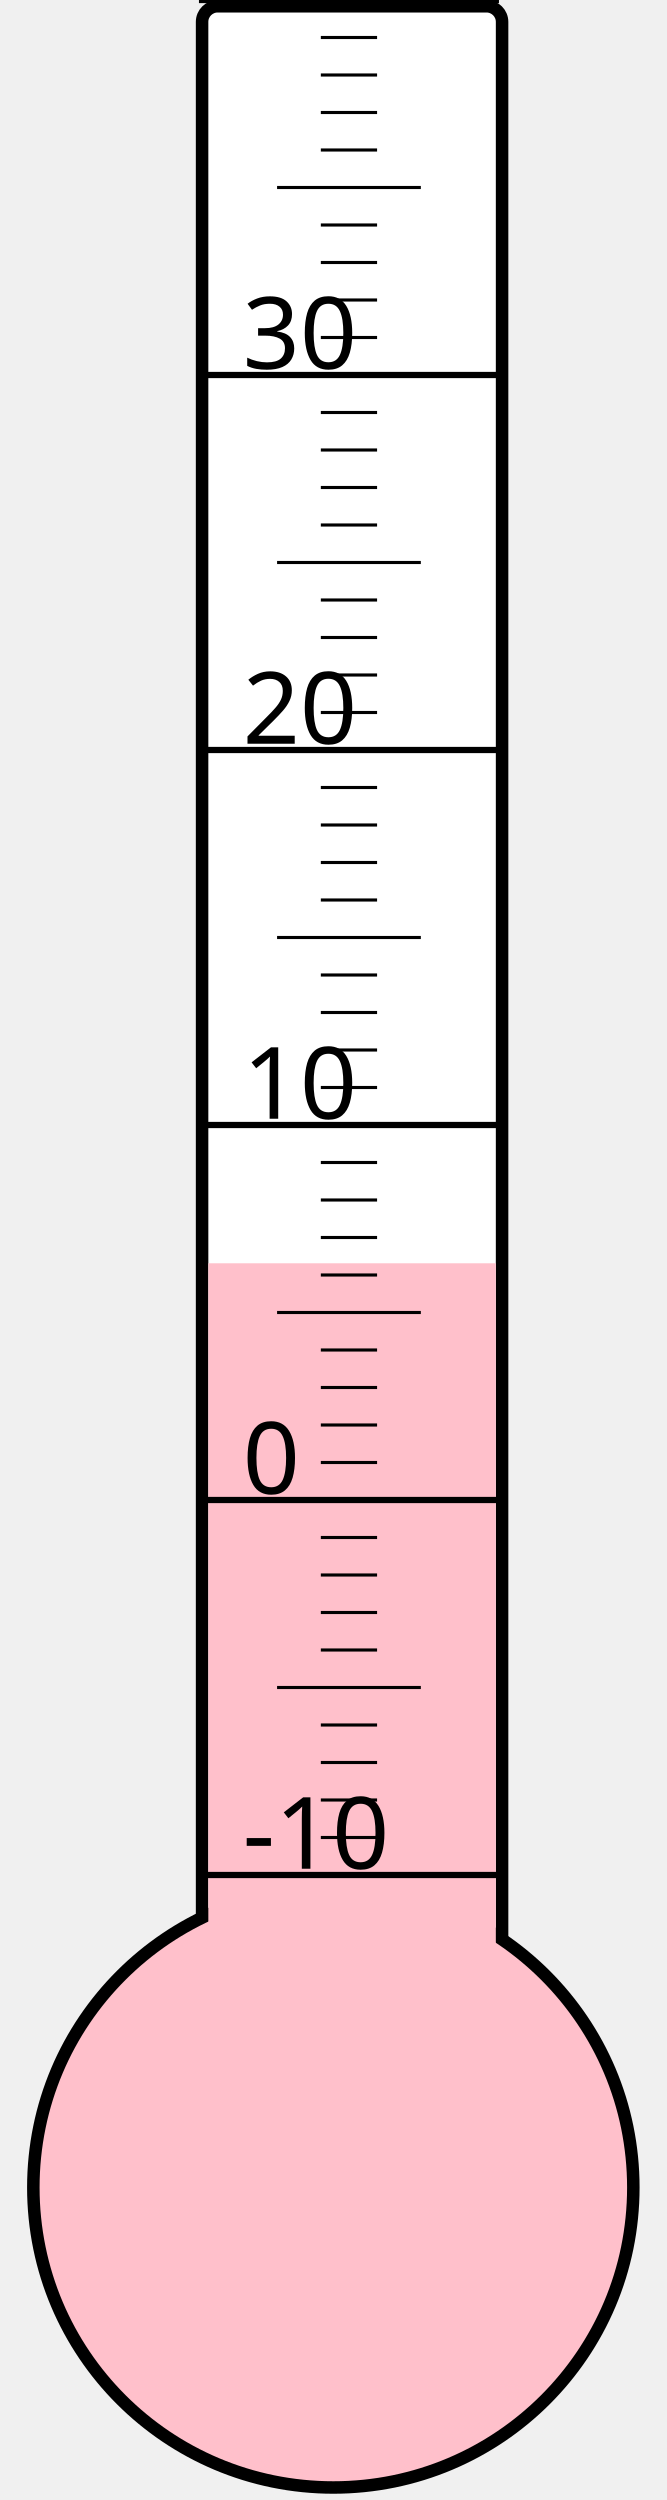
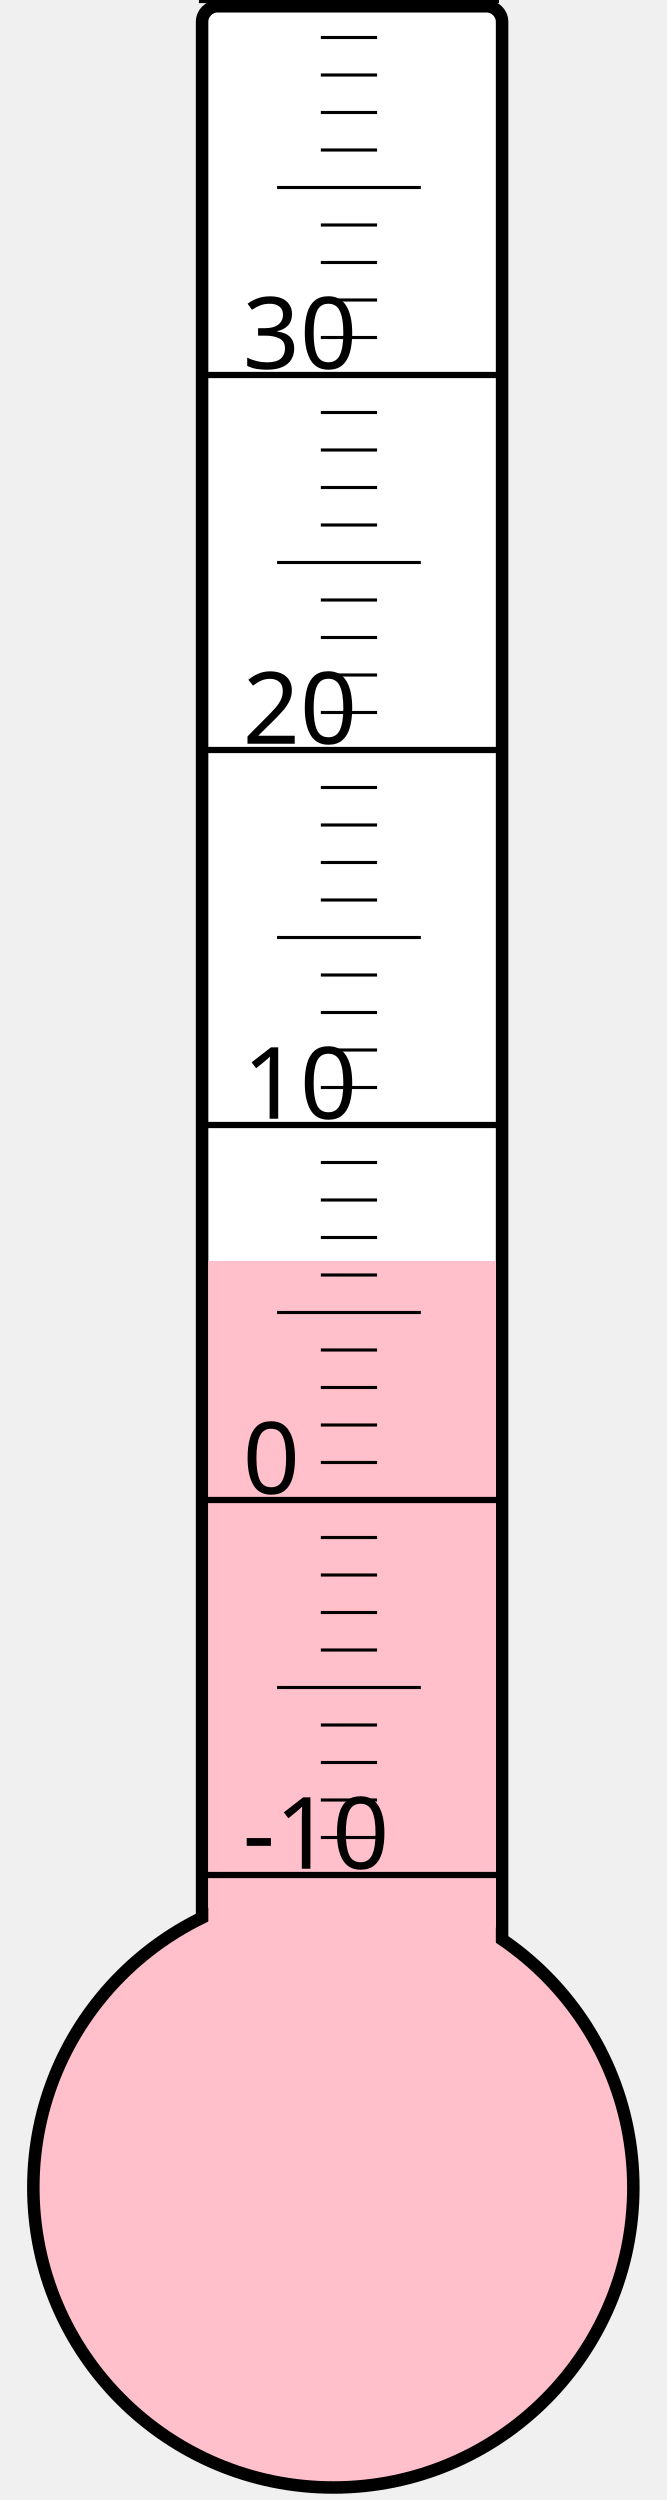
<svg xmlns="http://www.w3.org/2000/svg" width="40px" height="150px" viewBox="0 0 200 800">
  <rect width="200" height="800" x="0" y="0" style="fill: #ffffeb; fill-opacity: 0;" />
  <rect width="96" height="680" x="58" y="2" rx="5" ry="5" style="fill: white; fill-opacity: 1; stroke: black; stroke-width: 4;" />
  <circle cx="100" cy="700" r="96" style="fill: pink; stroke: black; stroke-width: 4;" />
-   <rect width="92" height="295.75" x="60" y="404.25" style="fill: pink; fill-opacity: 1; stroke-width: 0;" />
+   <rect width="92" height="296.5" x="60" y="403.5" style="fill: pink; fill-opacity: 1; stroke-width: 0;" />
  <text x="71" y="598" style="font-family: sans-serif; font-size: 24pt;">-10</text>
  <text x="71" y="478" style="font-family: sans-serif; font-size: 24pt;">0</text>
  <text x="71" y="358" style="font-family: sans-serif; font-size: 24pt;">10</text>
  <text x="71" y="238" style="font-family: sans-serif; font-size: 24pt;">20</text>
  <text x="71" y="118" style="font-family: sans-serif; font-size: 24pt;">30</text>
  <g style="stroke: black;">
    <line x1="57" y1="600" x2="153" y2="600" style="stroke-width: 2;" />
    <line x1="96" y1="588" x2="114" y2="588" style="stroke-width: 1;" />
    <line x1="96" y1="576" x2="114" y2="576" style="stroke-width: 1;" />
    <line x1="96" y1="564" x2="114" y2="564" style="stroke-width: 1;" />
    <line x1="96" y1="552" x2="114" y2="552" style="stroke-width: 1;" />
    <line x1="82" y1="540" x2="128" y2="540" style="stroke-width: 1;" />
    <line x1="96" y1="528" x2="114" y2="528" style="stroke-width: 1;" />
    <line x1="96" y1="516" x2="114" y2="516" style="stroke-width: 1;" />
    <line x1="96" y1="504" x2="114" y2="504" style="stroke-width: 1;" />
    <line x1="96" y1="492" x2="114" y2="492" style="stroke-width: 1;" />
    <line x1="57" y1="480" x2="153" y2="480" style="stroke-width: 2;" />
    <line x1="96" y1="468" x2="114" y2="468" style="stroke-width: 1;" />
    <line x1="96" y1="456" x2="114" y2="456" style="stroke-width: 1;" />
    <line x1="96" y1="444" x2="114" y2="444" style="stroke-width: 1;" />
    <line x1="96" y1="432" x2="114" y2="432" style="stroke-width: 1;" />
    <line x1="82" y1="420" x2="128" y2="420" style="stroke-width: 1;" />
    <line x1="96" y1="408" x2="114" y2="408" style="stroke-width: 1;" />
    <line x1="96" y1="396" x2="114" y2="396" style="stroke-width: 1;" />
    <line x1="96" y1="384" x2="114" y2="384" style="stroke-width: 1;" />
    <line x1="96" y1="372" x2="114" y2="372" style="stroke-width: 1;" />
    <line x1="57" y1="360" x2="153" y2="360" style="stroke-width: 2;" />
    <line x1="96" y1="348" x2="114" y2="348" style="stroke-width: 1;" />
    <line x1="96" y1="336" x2="114" y2="336" style="stroke-width: 1;" />
    <line x1="96" y1="324" x2="114" y2="324" style="stroke-width: 1;" />
    <line x1="96" y1="312" x2="114" y2="312" style="stroke-width: 1;" />
    <line x1="82" y1="300" x2="128" y2="300" style="stroke-width: 1;" />
    <line x1="96" y1="288" x2="114" y2="288" style="stroke-width: 1;" />
    <line x1="96" y1="276" x2="114" y2="276" style="stroke-width: 1;" />
    <line x1="96" y1="264" x2="114" y2="264" style="stroke-width: 1;" />
    <line x1="96" y1="252" x2="114" y2="252" style="stroke-width: 1;" />
    <line x1="57" y1="240" x2="153" y2="240" style="stroke-width: 2;" />
    <line x1="96" y1="228" x2="114" y2="228" style="stroke-width: 1;" />
    <line x1="96" y1="216" x2="114" y2="216" style="stroke-width: 1;" />
    <line x1="96" y1="204" x2="114" y2="204" style="stroke-width: 1;" />
    <line x1="96" y1="192" x2="114" y2="192" style="stroke-width: 1;" />
    <line x1="82" y1="180" x2="128" y2="180" style="stroke-width: 1;" />
    <line x1="96" y1="168" x2="114" y2="168" style="stroke-width: 1;" />
    <line x1="96" y1="156" x2="114" y2="156" style="stroke-width: 1;" />
    <line x1="96" y1="144" x2="114" y2="144" style="stroke-width: 1;" />
    <line x1="96" y1="132" x2="114" y2="132" style="stroke-width: 1;" />
    <line x1="57" y1="120" x2="153" y2="120" style="stroke-width: 2;" />
    <line x1="96" y1="108" x2="114" y2="108" style="stroke-width: 1;" />
    <line x1="96" y1="96" x2="114" y2="96" style="stroke-width: 1;" />
    <line x1="96" y1="84" x2="114" y2="84" style="stroke-width: 1;" />
    <line x1="96" y1="72" x2="114" y2="72" style="stroke-width: 1;" />
    <line x1="82" y1="60" x2="128" y2="60" style="stroke-width: 1;" />
    <line x1="96" y1="48" x2="114" y2="48" style="stroke-width: 1;" />
    <line x1="96" y1="36" x2="114" y2="36" style="stroke-width: 1;" />
    <line x1="96" y1="24" x2="114" y2="24" style="stroke-width: 1;" />
    <line x1="96" y1="12" x2="114" y2="12" style="stroke-width: 1;" />
    <line x1="57" y1="0" x2="153" y2="0" style="stroke-width: 2;" />
  </g>
</svg>
